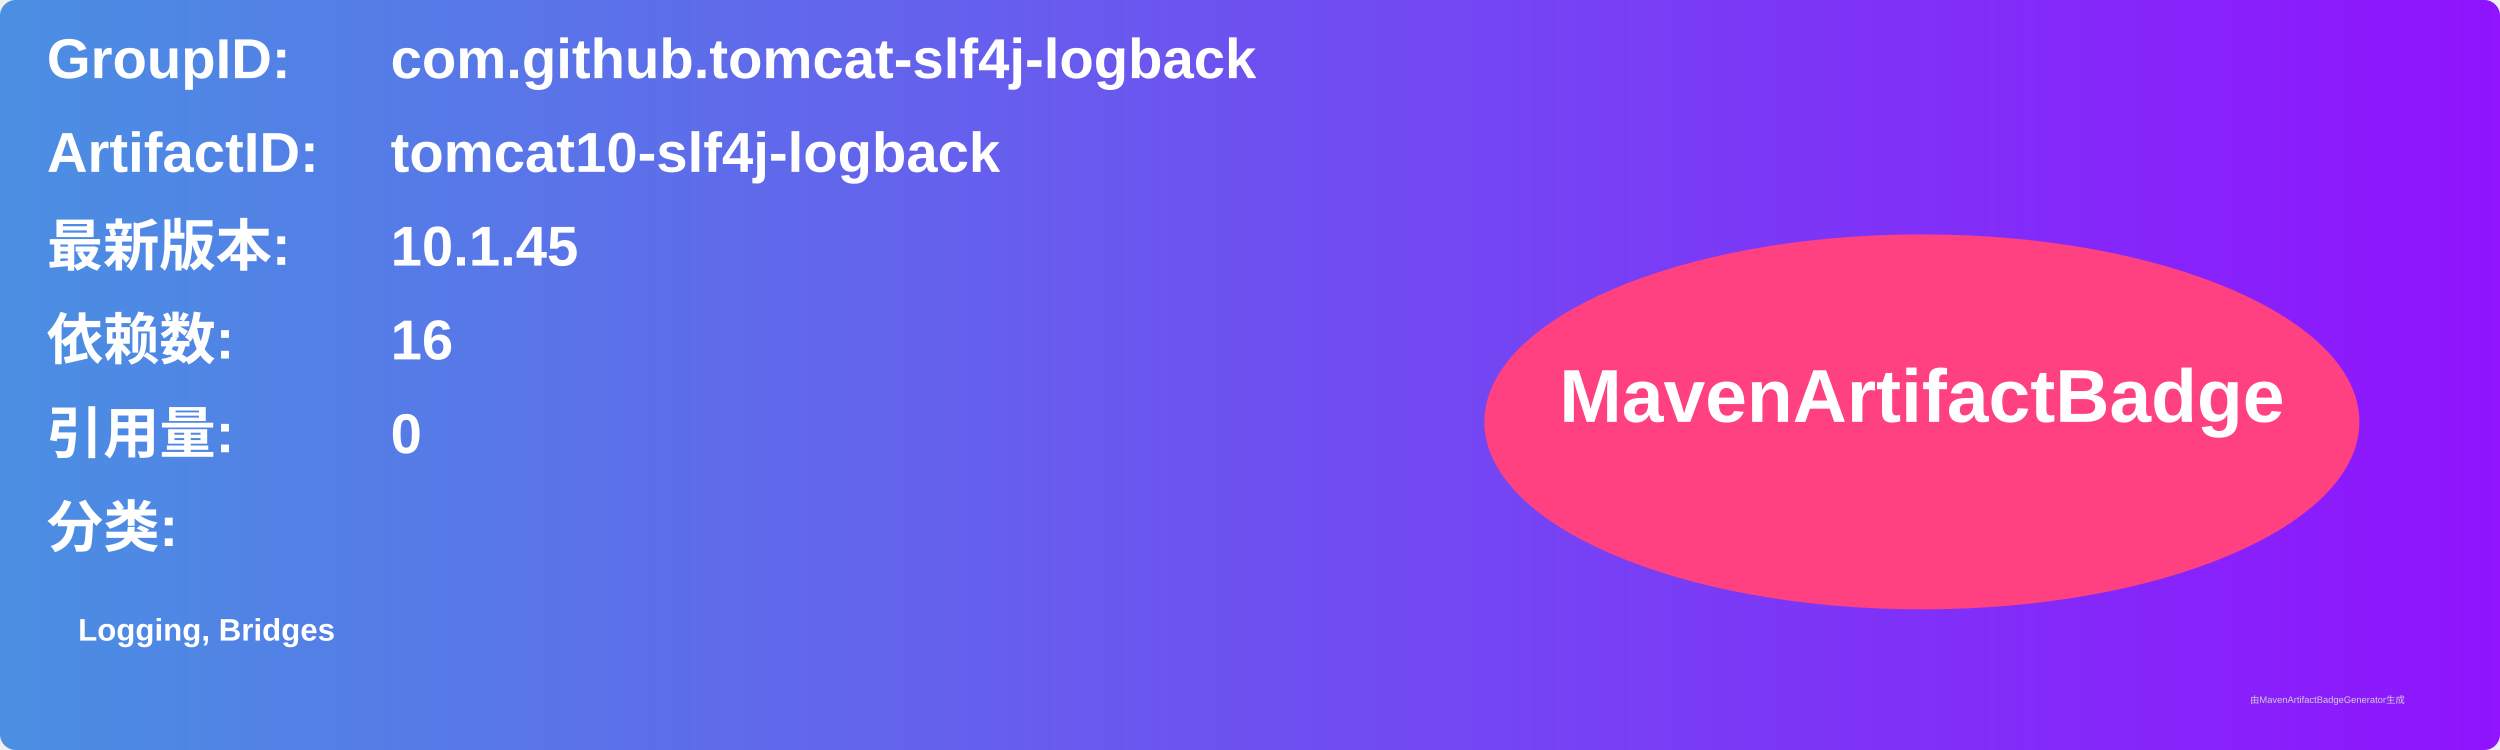
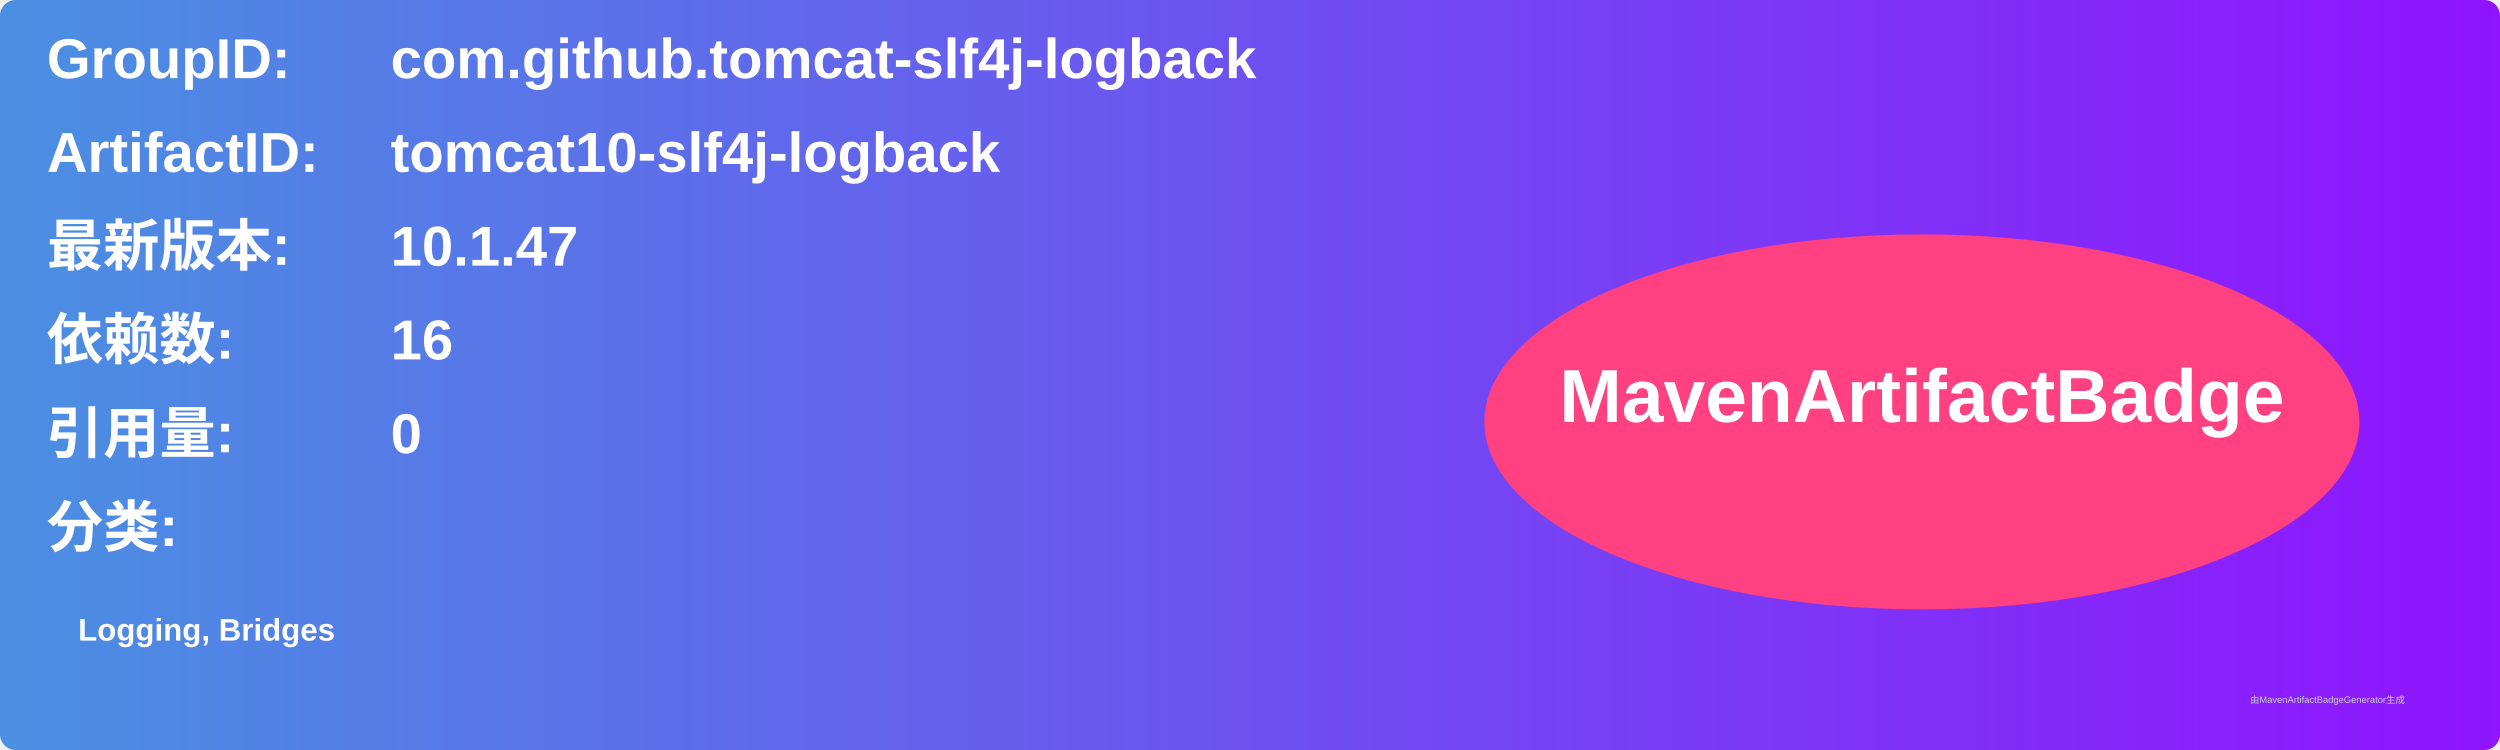
<svg xmlns="http://www.w3.org/2000/svg" width="800" height="240" viewBox="0 0 800 240">
  <linearGradient id="grad" x1="0%" y1="0%" x2="100%" y2="0%">
    <stop offset="0%" stop-color="#4a90e2" />
    <stop offset="100%" stop-color="#9013fe" />
  </linearGradient>
  <rect width="100%" height="100%" rx="5" ry="5" fill="url(#grad)" />
  <g transform="translate(15, 15)">
    <text x="0" y="10" font-family="Arial" font-size="18" fill="white" font-weight="bold" width="260">GroupID:</text>
    <text x="110" y="10" font-family="Arial" font-size="18" fill="white" font-weight="bold" width="460">com.github.tomcat-slf4j-logback</text>
    <text x="0" y="40" font-family="Arial" font-size="18" fill="white" font-weight="bold" width="260">ArtifactID:</text>
    <text x="110" y="40" font-family="Arial" font-size="18" fill="white" font-weight="bold" width="460">tomcat10-slf4j-logback</text>
    <text x="0" y="70" font-family="Arial" font-size="18" fill="white" font-weight="bold">最新版本:</text>
    <text x="110" y="70" font-family="Arial" font-size="18" fill="white" font-weight="bold">
-       <tspan font-weight="bold">10.1.45</tspan>
+       <tspan font-weight="bold">10.1.47</tspan>
    </text>
    <text x="0" y="100" font-family="Arial" font-size="18" fill="white" font-weight="bold">依赖数: </text>
    <text x="110" y="100" font-family="Arial" font-size="18" fill="white">
      <tspan font-weight="bold">16</tspan>
    </text>
    <text x="0" y="130" font-family="Arial" font-size="18" fill="white" font-weight="bold">引用量: </text>
    <text x="110" y="130" font-family="Arial" font-size="18" fill="white">
      <tspan font-weight="bold">0</tspan>
    </text>
    <text x="0" y="160" font-family="Arial" font-size="18" fill="white" font-weight="bold">分类:</text>
    <text x="10" y="190" font-family="Arial" font-size="10" fill="white">
      <tspan font-weight="bold">Logging, Bridges</tspan>
    </text>
    <ellipse cx="600" cy="120" rx="140" ry="60" fill="#ff4081" />
    <text x="600" y="120" text-anchor="middle" font-family="Arial" font-size="24" fill="white" font-weight="bold">MavenArtifactBadge</text>
  </g>
  <text x="720" y="225" font-family="Arial" font-size="3" fill="#d0d0d0">由MavenArtifactBadgeGenerator生成</text>
</svg>
